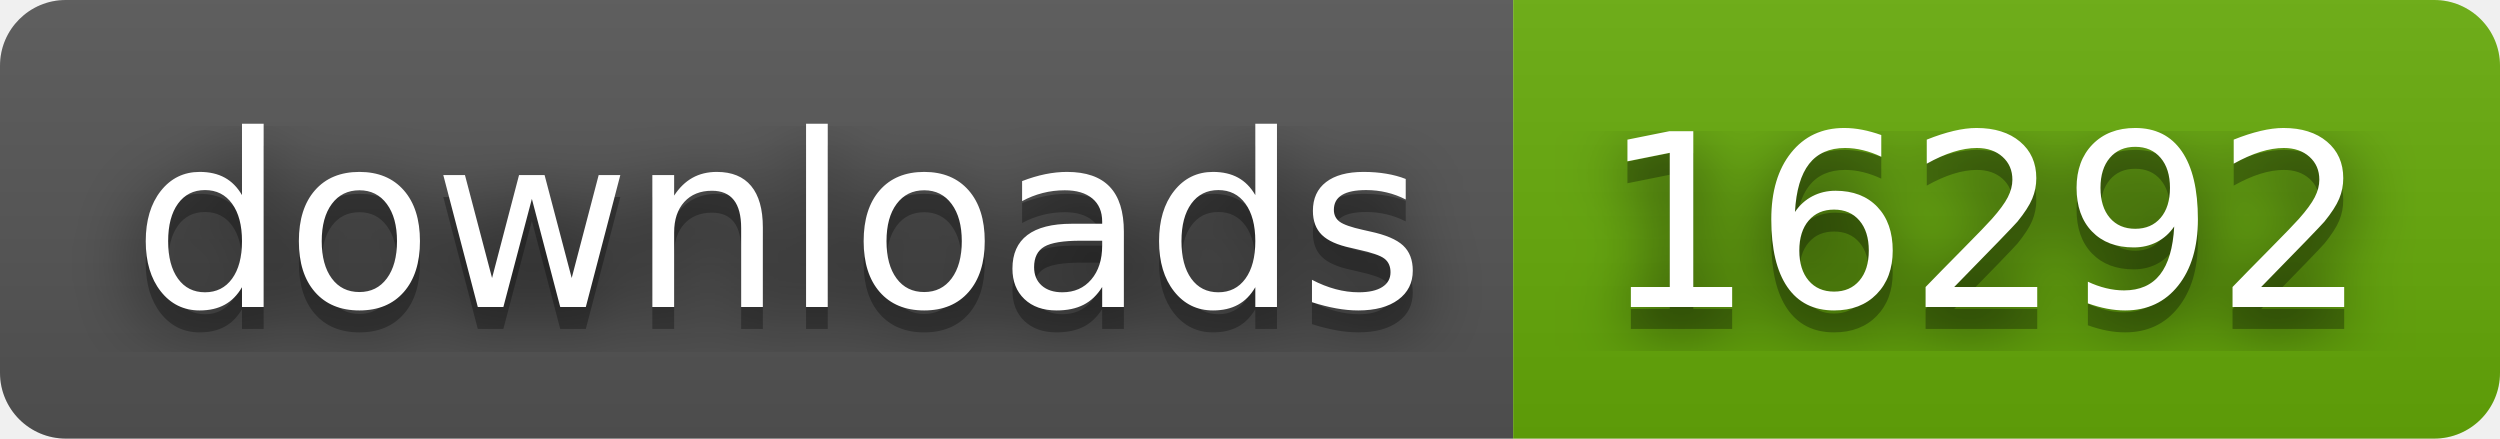
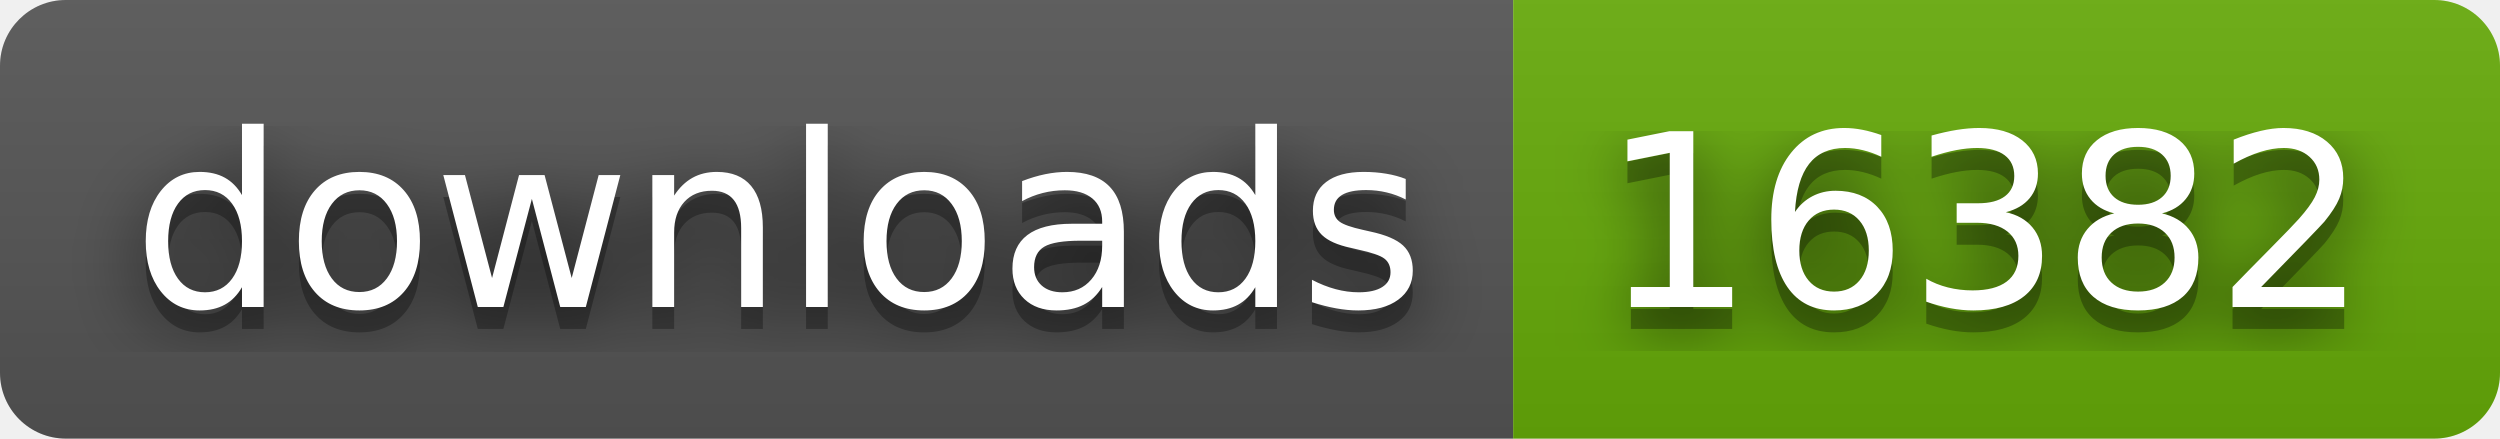
- <svg xmlns="http://www.w3.org/2000/svg" width="114" height="20" role="img" aria-label="downloads: 16292">
+ <svg xmlns="http://www.w3.org/2000/svg" width="114" height="20" role="img" aria-label="downloads: 16382">
  <filter id="blur">
    <feGaussianBlur stdDeviation="16" />
  </filter>
  <linearGradient id="s" x2="0" y2="100%">
    <stop offset="0" stop-color="#bbb" stop-opacity=".1" />
    <stop offset="1" stop-opacity=".1" />
  </linearGradient>
  <clipPath id="r">
    <rect width="114" height="20" rx="3" />
  </clipPath>
  <g clip-path="url(#r)">
    <rect width="69" height="20" fill="#555" />
    <rect x="69" width="45" height="20" fill="#67ac09" />
    <rect width="114" height="20" fill="url(#s)" />
  </g>
  <g fill="#fff" text-anchor="middle" font-family="Verdana,Geneva,DejaVu Sans,sans-serif" text-rendering="geometricPrecision" font-size="110">
    <g transform="scale(.1)">
      <g aria-hidden="true" fill="#010101">
        <text x="355" y="150" fill-opacity=".8" filter="url(#blur)" textLength="590">downloads</text>
        <text x="355" y="150" fill-opacity=".3" textLength="590">downloads</text>
      </g>
      <text x="355" y="140" textLength="590">downloads</text>
    </g>
    <g transform="scale(.1)">
      <g aria-hidden="true" fill="#010101">
-         <text x="905" y="150" fill-opacity=".8" filter="url(#blur)" textLength="350">16292</text>
-         <text x="905" y="150" fill-opacity=".3" textLength="350">16292</text>
+         <text x="905" y="150" fill-opacity=".8" filter="url(#blur)" textLength="350">16382</text>
+         <text x="905" y="150" fill-opacity=".3" textLength="350">16382</text>
      </g>
-       <text x="905" y="140" textLength="350">16292</text>
+       <text x="905" y="140" textLength="350">16382</text>
    </g>
  </g>
</svg>
